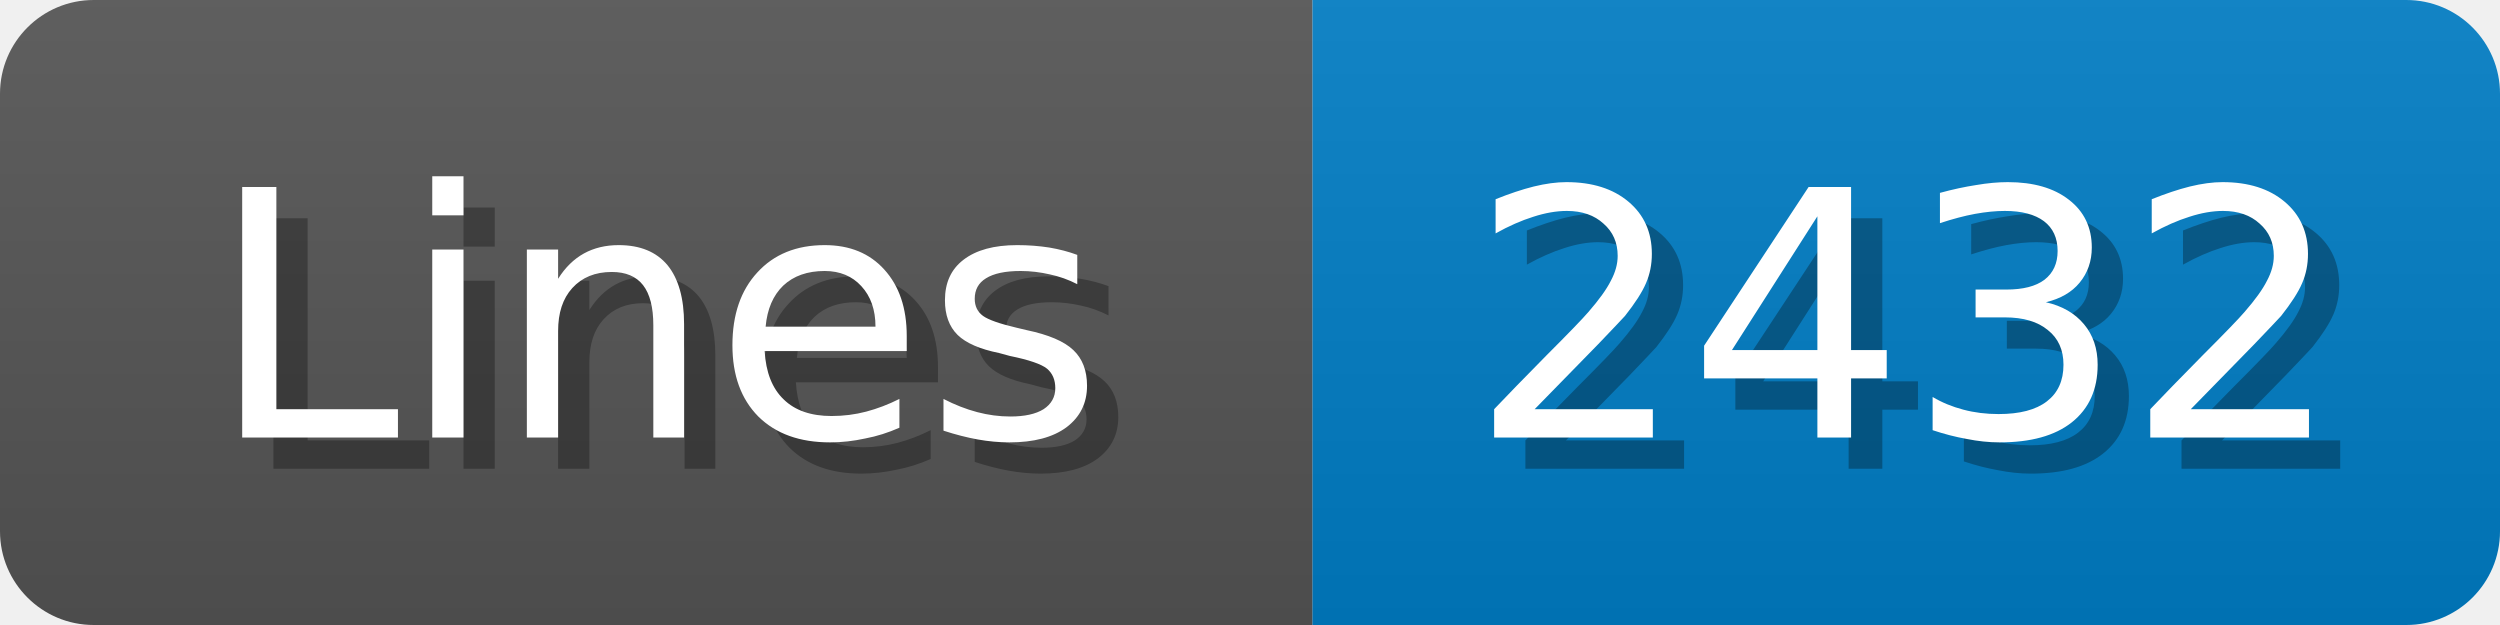
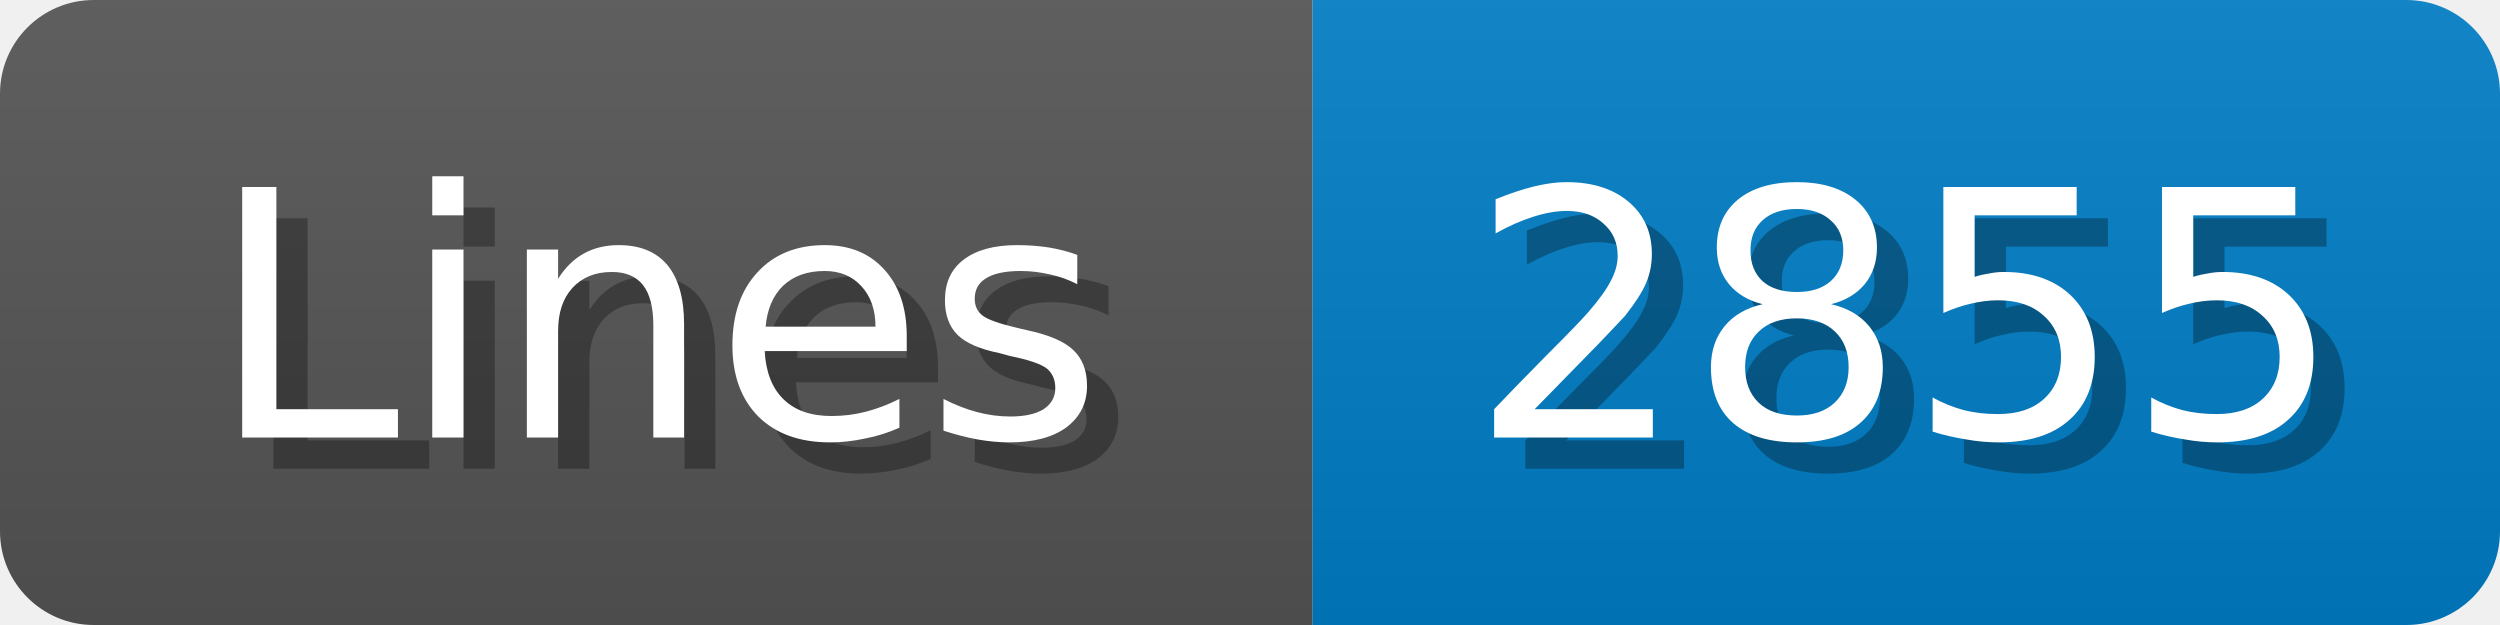
<svg xmlns="http://www.w3.org/2000/svg" width="80" height="20">
  <linearGradient id="b" x2="0" y2="100%">
    <stop offset="0" stop-color="#bbb" stop-opacity=".1" />
    <stop offset="1" stop-opacity=".1" />
  </linearGradient>
  <mask id="anybadge_1">
    <rect width="80" height="20" rx="3" fill="#fff" />
  </mask>
  <g mask="url(#anybadge_1)">
    <path fill="#555" d="M0 0h42v20H0z" />
    <path fill="#007ec6" d="M42 0h38v20H42z" />
    <path fill="url(#b)" d="M0 0h80v20H0z" />
  </g>
  <g fill="#fff" text-anchor="middle" font-family="DejaVu Sans,Verdana,Geneva,sans-serif" font-size="11">
    <text x="22.0" y="15" fill="#010101" fill-opacity=".3">Lines</text>
    <text x="21.0" y="14">Lines</text>
  </g>
  <g fill="#fff" text-anchor="middle" font-family="DejaVu Sans,Verdana,Geneva,sans-serif" font-size="11">
-     <text x="62.0" y="15" fill="#010101" fill-opacity=".3">2432</text>
-     <text x="61.0" y="14">2432</text>
+     <text x="62.0" y="15" fill="#010101" fill-opacity=".3">2855</text>
+     <text x="61.0" y="14">2855</text>
  </g>
</svg>
